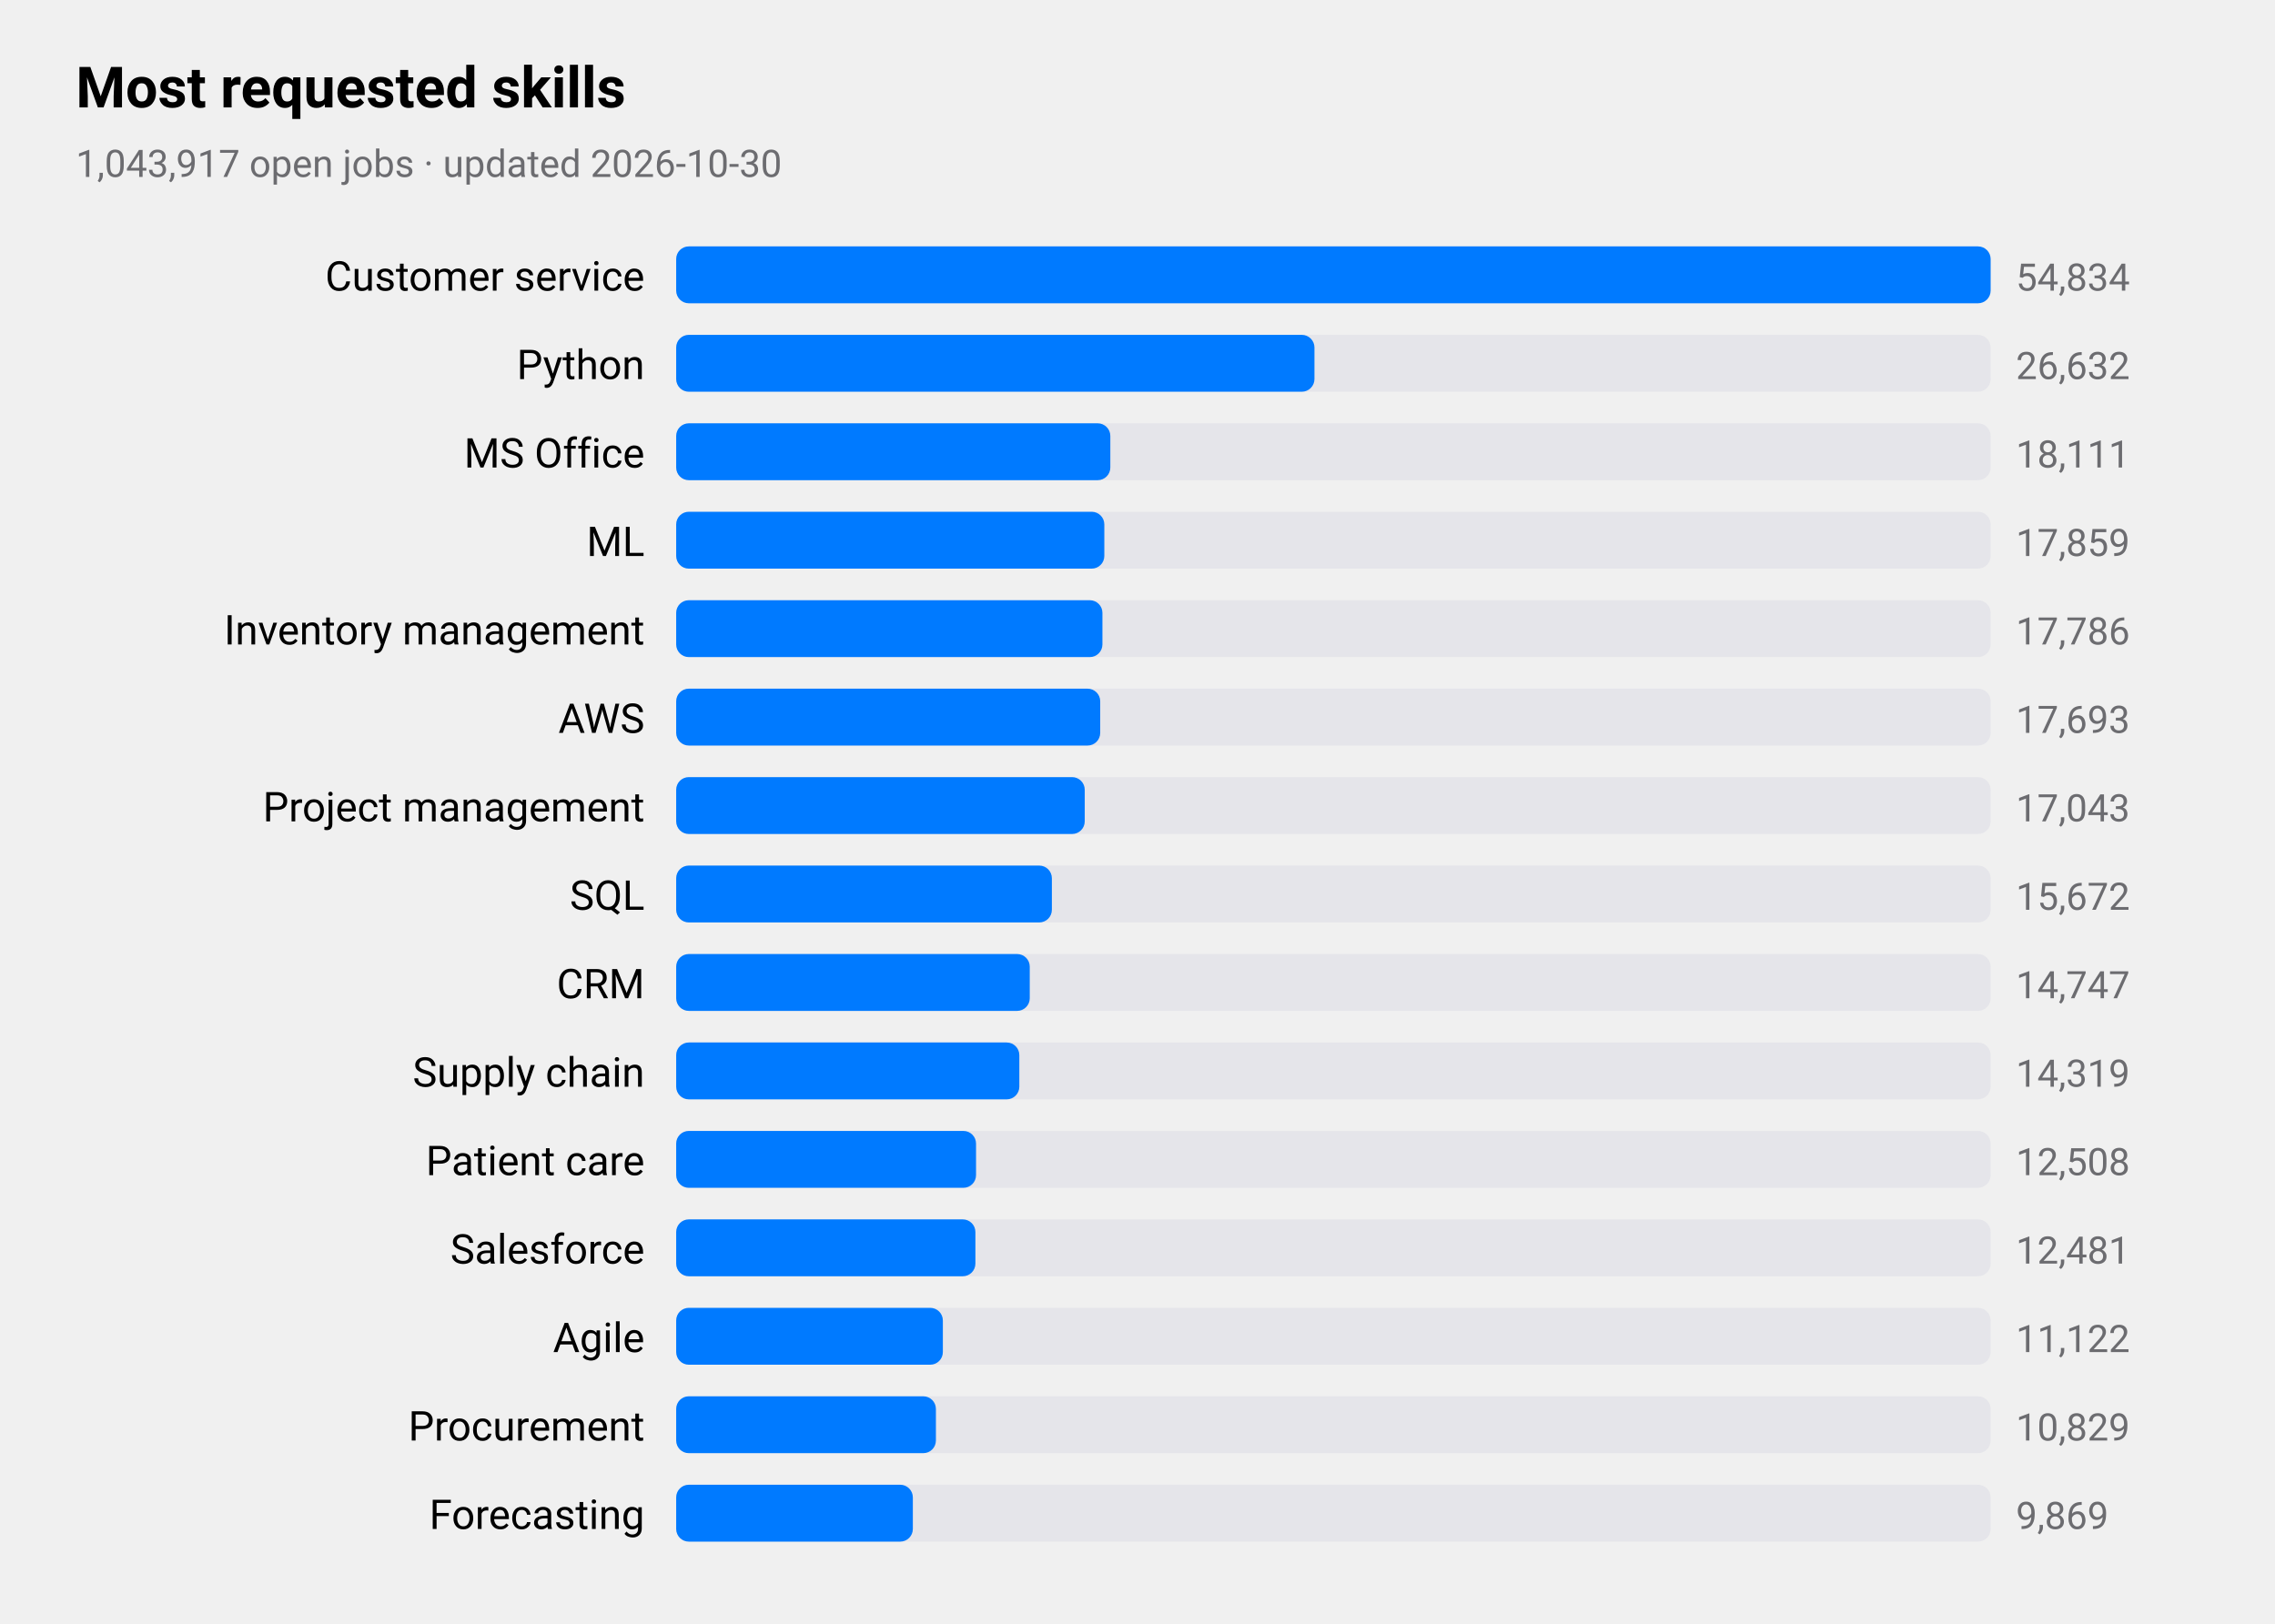
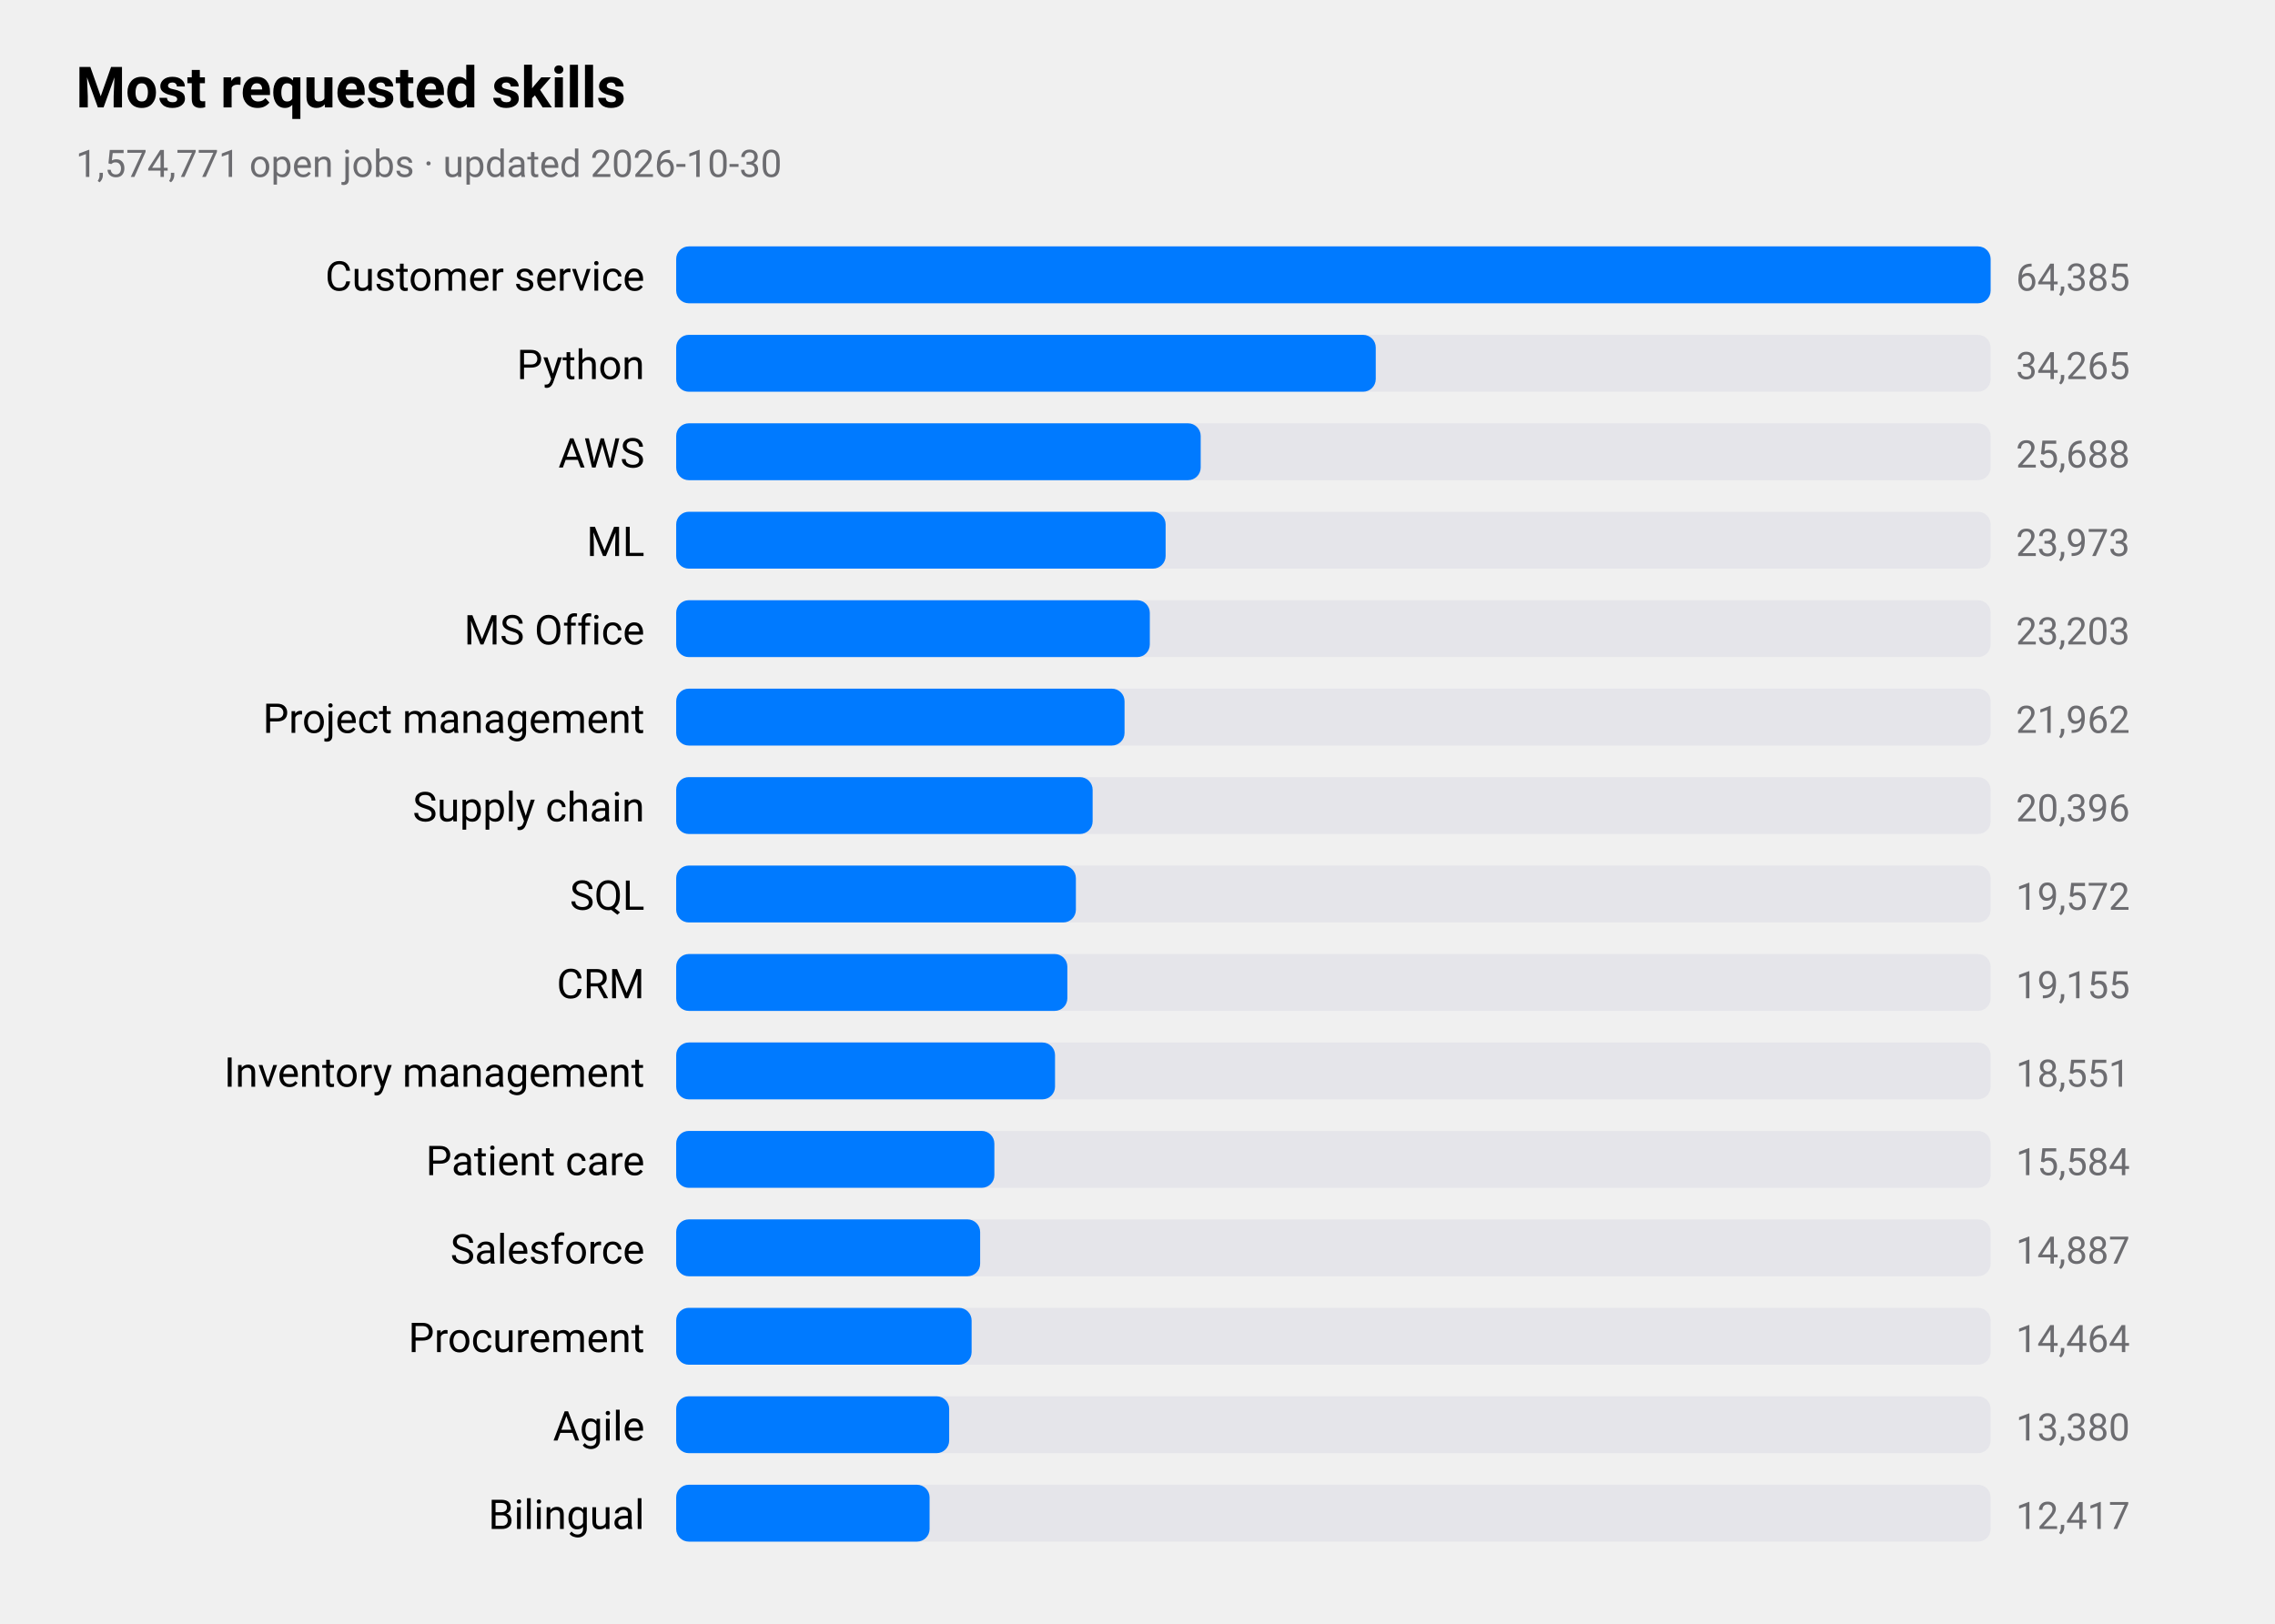
<svg xmlns="http://www.w3.org/2000/svg" viewBox="0 0 720 514" width="720" height="514" role="img" aria-label="Most requested skills">
  <style>
text{font-family:-apple-system,BlinkMacSystemFont,"SF Pro Text","Helvetica Neue","Segoe UI",Roboto,sans-serif;fill:#000}
.sub,.val,.axis{fill:#6c6c70}.bar{fill:#007aff}.track{fill:#e5e5ea}.grid{stroke:#d1d1d6}
.l1{fill:none;stroke:#007aff;stroke-width:2.5}.d1{fill:#007aff}.l2{fill:none;stroke:#ff9500;stroke-width:2.5}.d2{fill:#ff9500}
.l3{fill:none;stroke:#34c759;stroke-width:2.5}.d3{fill:#34c759}.l4{fill:none;stroke:#af52de;stroke-width:2.5}.d4{fill:#af52de}
.l5{fill:none;stroke:#ff3b30;stroke-width:2.5}.d5{fill:#ff3b30}.l6{fill:none;stroke:#00b8d4;stroke-width:2.5}.d6{fill:#00b8d4}
@media(prefers-color-scheme:dark){text{fill:#fff}.sub,.val,.axis{fill:#98989d}.bar{fill:#0a84ff}.track{fill:#2c2c2e}.grid{stroke:#38383a}
.l1{stroke:#0a84ff}.d1{fill:#0a84ff}.l2{stroke:#ff9f0a}.d2{fill:#ff9f0a}
.l3{stroke:#30d158}.d3{fill:#30d158}.l4{stroke:#bf5af2}.d4{fill:#bf5af2}.l5{stroke:#ff453a}.d5{fill:#ff453a}.l6{stroke:#40cbe0}.d6{fill:#40cbe0}}
</style>
  <text x="24" y="34" font-size="18" font-weight="600">Most requested skills</text>
-   <text class="sub" x="24" y="56" font-size="12">1,043,917 open jobs · updated 2026-10-30</text>
+   <text class="sub" x="24" y="56" font-size="12">1,574,771 open jobs · updated 2026-10-30</text>
  <text x="204" y="92" font-size="13" text-anchor="end">Customer service</text>
  <rect class="track" x="214" y="78" width="416" height="18" rx="4" />
  <rect class="bar" x="214" y="78" width="416.0" height="18" rx="4" />
-   <text class="val" x="638" y="92" font-size="12">54,834</text>
+   <text class="val" x="638" y="92" font-size="12">64,385</text>
  <text x="204" y="120" font-size="13" text-anchor="end">Python</text>
  <rect class="track" x="214" y="106" width="416" height="18" rx="4" />
-   <rect class="bar" x="214" y="106" width="202.0" height="18" rx="4" />
-   <text class="val" x="638" y="120" font-size="12">26,632</text>
-   <text x="204" y="148" font-size="13" text-anchor="end">MS Office</text>
+   <rect class="bar" x="214" y="106" width="221.4" height="18" rx="4" />
+   <text class="val" x="638" y="120" font-size="12">34,265</text>
+   <text x="204" y="148" font-size="13" text-anchor="end">AWS</text>
  <rect class="track" x="214" y="134" width="416" height="18" rx="4" />
-   <rect class="bar" x="214" y="134" width="137.4" height="18" rx="4" />
-   <text class="val" x="638" y="148" font-size="12">18,111</text>
+   <rect class="bar" x="214" y="134" width="166.0" height="18" rx="4" />
+   <text class="val" x="638" y="148" font-size="12">25,688</text>
  <text x="204" y="176" font-size="13" text-anchor="end">ML</text>
  <rect class="track" x="214" y="162" width="416" height="18" rx="4" />
-   <rect class="bar" x="214" y="162" width="135.5" height="18" rx="4" />
-   <text class="val" x="638" y="176" font-size="12">17,859</text>
-   <text x="204" y="204" font-size="13" text-anchor="end">Inventory management</text>
+   <rect class="bar" x="214" y="162" width="154.9" height="18" rx="4" />
+   <text class="val" x="638" y="176" font-size="12">23,973</text>
+   <text x="204" y="204" font-size="13" text-anchor="end">MS Office</text>
  <rect class="track" x="214" y="190" width="416" height="18" rx="4" />
-   <rect class="bar" x="214" y="190" width="134.9" height="18" rx="4" />
-   <text class="val" x="638" y="204" font-size="12">17,786</text>
-   <text x="204" y="232" font-size="13" text-anchor="end">AWS</text>
+   <rect class="bar" x="214" y="190" width="149.9" height="18" rx="4" />
+   <text class="val" x="638" y="204" font-size="12">23,203</text>
+   <text x="204" y="232" font-size="13" text-anchor="end">Project management</text>
  <rect class="track" x="214" y="218" width="416" height="18" rx="4" />
-   <rect class="bar" x="214" y="218" width="134.2" height="18" rx="4" />
-   <text class="val" x="638" y="232" font-size="12">17,693</text>
-   <text x="204" y="260" font-size="13" text-anchor="end">Project management</text>
+   <rect class="bar" x="214" y="218" width="141.9" height="18" rx="4" />
+   <text class="val" x="638" y="232" font-size="12">21,962</text>
+   <text x="204" y="260" font-size="13" text-anchor="end">Supply chain</text>
  <rect class="track" x="214" y="246" width="416" height="18" rx="4" />
-   <rect class="bar" x="214" y="246" width="129.3" height="18" rx="4" />
-   <text class="val" x="638" y="260" font-size="12">17,043</text>
+   <rect class="bar" x="214" y="246" width="131.8" height="18" rx="4" />
+   <text class="val" x="638" y="260" font-size="12">20,396</text>
  <text x="204" y="288" font-size="13" text-anchor="end">SQL</text>
  <rect class="track" x="214" y="274" width="416" height="18" rx="4" />
-   <rect class="bar" x="214" y="274" width="118.9" height="18" rx="4" />
-   <text class="val" x="638" y="288" font-size="12">15,672</text>
+   <rect class="bar" x="214" y="274" width="126.5" height="18" rx="4" />
+   <text class="val" x="638" y="288" font-size="12">19,572</text>
  <text x="204" y="316" font-size="13" text-anchor="end">CRM</text>
  <rect class="track" x="214" y="302" width="416" height="18" rx="4" />
-   <rect class="bar" x="214" y="302" width="111.9" height="18" rx="4" />
-   <text class="val" x="638" y="316" font-size="12">14,747</text>
-   <text x="204" y="344" font-size="13" text-anchor="end">Supply chain</text>
+   <rect class="bar" x="214" y="302" width="123.8" height="18" rx="4" />
+   <text class="val" x="638" y="316" font-size="12">19,155</text>
+   <text x="204" y="344" font-size="13" text-anchor="end">Inventory management</text>
  <rect class="track" x="214" y="330" width="416" height="18" rx="4" />
-   <rect class="bar" x="214" y="330" width="108.6" height="18" rx="4" />
-   <text class="val" x="638" y="344" font-size="12">14,319</text>
+   <rect class="bar" x="214" y="330" width="119.9" height="18" rx="4" />
+   <text class="val" x="638" y="344" font-size="12">18,551</text>
  <text x="204" y="372" font-size="13" text-anchor="end">Patient care</text>
  <rect class="track" x="214" y="358" width="416" height="18" rx="4" />
-   <rect class="bar" x="214" y="358" width="94.9" height="18" rx="4" />
-   <text class="val" x="638" y="372" font-size="12">12,508</text>
+   <rect class="bar" x="214" y="358" width="100.7" height="18" rx="4" />
+   <text class="val" x="638" y="372" font-size="12">15,584</text>
  <text x="204" y="400" font-size="13" text-anchor="end">Salesforce</text>
  <rect class="track" x="214" y="386" width="416" height="18" rx="4" />
-   <rect class="bar" x="214" y="386" width="94.7" height="18" rx="4" />
-   <text class="val" x="638" y="400" font-size="12">12,481</text>
-   <text x="204" y="428" font-size="13" text-anchor="end">Agile</text>
+   <rect class="bar" x="214" y="386" width="96.2" height="18" rx="4" />
+   <text class="val" x="638" y="400" font-size="12">14,887</text>
+   <text x="204" y="428" font-size="13" text-anchor="end">Procurement</text>
  <rect class="track" x="214" y="414" width="416" height="18" rx="4" />
-   <rect class="bar" x="214" y="414" width="84.4" height="18" rx="4" />
-   <text class="val" x="638" y="428" font-size="12">11,122</text>
-   <text x="204" y="456" font-size="13" text-anchor="end">Procurement</text>
+   <rect class="bar" x="214" y="414" width="93.5" height="18" rx="4" />
+   <text class="val" x="638" y="428" font-size="12">14,464</text>
+   <text x="204" y="456" font-size="13" text-anchor="end">Agile</text>
  <rect class="track" x="214" y="442" width="416" height="18" rx="4" />
-   <rect class="bar" x="214" y="442" width="82.2" height="18" rx="4" />
-   <text class="val" x="638" y="456" font-size="12">10,829</text>
-   <text x="204" y="484" font-size="13" text-anchor="end">Forecasting</text>
+   <rect class="bar" x="214" y="442" width="86.4" height="18" rx="4" />
+   <text class="val" x="638" y="456" font-size="12">13,380</text>
+   <text x="204" y="484" font-size="13" text-anchor="end">Bilingual</text>
  <rect class="track" x="214" y="470" width="416" height="18" rx="4" />
-   <rect class="bar" x="214" y="470" width="74.9" height="18" rx="4" />
-   <text class="val" x="638" y="484" font-size="12">9,869</text>
+   <rect class="bar" x="214" y="470" width="80.2" height="18" rx="4" />
+   <text class="val" x="638" y="484" font-size="12">12,417</text>
</svg>
